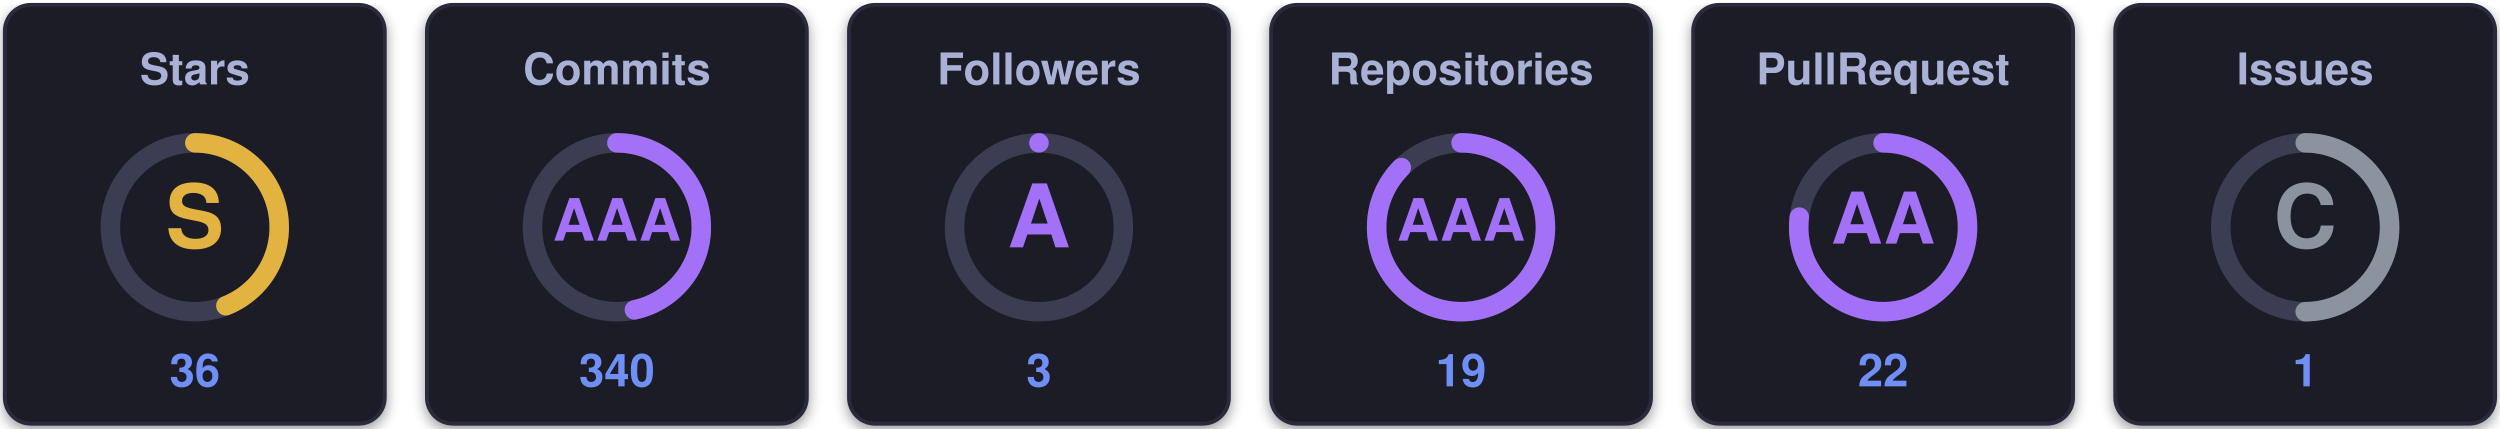
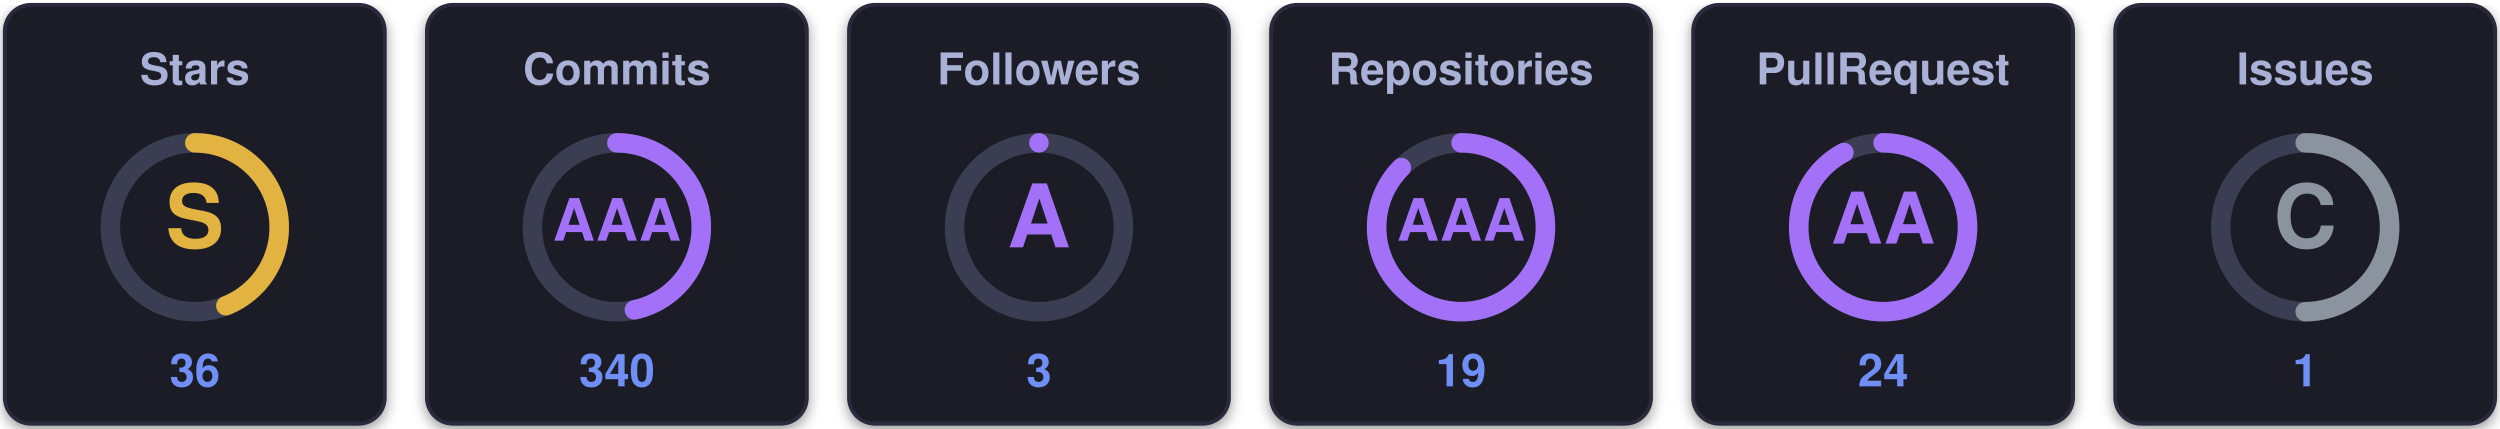
<svg xmlns="http://www.w3.org/2000/svg" width="770" height="132" viewBox="0 0 770 132" role="img" aria-label="uzuchan's trophies">
  <defs>
    <filter id="sh" x="-20%" y="-20%" width="140%" height="140%">
      <feDropShadow dx="0" dy="1.5" stdDeviation="2" flood-color="#000000" flood-opacity="0.4" />
    </filter>
  </defs>
  <g transform="translate(0,0)">
    <rect x="1.5" y="1.5" width="117" height="129" rx="8" fill="#1a1b27" stroke="#2a2c3d" stroke-width="1.2" filter="url(#sh)" />
    <text x="60" y="26" text-anchor="middle" font-family="Segoe UI, Helvetica, Arial, sans-serif" font-size="13.5" font-weight="700" fill="#a9b1d6">Stars</text>
    <circle cx="60" cy="70" r="26" fill="none" stroke="#3b3e52" stroke-width="6" />
    <circle cx="60" cy="70" r="26" fill="none" stroke="#e3b341" stroke-width="6" stroke-linecap="round" stroke-dasharray="71.88 163.36" transform="rotate(-90 60 70)" />
    <text x="60" y="70" text-anchor="middle" dominant-baseline="central" font-family="Segoe UI, Helvetica, Arial, sans-serif" font-size="27" font-weight="800" fill="#e3b341">S</text>
    <text x="60" y="119" text-anchor="middle" font-family="Segoe UI, Helvetica, Arial, sans-serif" font-size="14" font-weight="700" fill="#6f8ff7">36</text>
  </g>
  <g transform="translate(130,0)">
    <rect x="1.5" y="1.5" width="117" height="129" rx="8" fill="#1a1b27" stroke="#2a2c3d" stroke-width="1.2" filter="url(#sh)" />
    <text x="60" y="26" text-anchor="middle" font-family="Segoe UI, Helvetica, Arial, sans-serif" font-size="13.5" font-weight="700" fill="#a9b1d6">Commits</text>
    <circle cx="60" cy="70" r="26" fill="none" stroke="#3b3e52" stroke-width="6" />
    <circle cx="60" cy="70" r="26" fill="none" stroke="#a371f7" stroke-width="6" stroke-linecap="round" stroke-dasharray="76.24 163.36" transform="rotate(-90 60 70)" />
    <text x="60" y="70" text-anchor="middle" dominant-baseline="central" font-family="Segoe UI, Helvetica, Arial, sans-serif" font-size="18" font-weight="800" fill="#a371f7">AAA</text>
    <text x="60" y="119" text-anchor="middle" font-family="Segoe UI, Helvetica, Arial, sans-serif" font-size="14" font-weight="700" fill="#6f8ff7">340</text>
  </g>
  <g transform="translate(260,0)">
    <rect x="1.5" y="1.5" width="117" height="129" rx="8" fill="#1a1b27" stroke="#2a2c3d" stroke-width="1.2" filter="url(#sh)" />
    <text x="60" y="26" text-anchor="middle" font-family="Segoe UI, Helvetica, Arial, sans-serif" font-size="13.5" font-weight="700" fill="#a9b1d6">Followers</text>
    <circle cx="60" cy="70" r="26" fill="none" stroke="#3b3e52" stroke-width="6" />
    <circle cx="60" cy="70" r="26" fill="none" stroke="#a371f7" stroke-width="6" stroke-linecap="round" stroke-dasharray="0.00 163.36" transform="rotate(-90 60 70)" />
    <text x="60" y="70" text-anchor="middle" dominant-baseline="central" font-family="Segoe UI, Helvetica, Arial, sans-serif" font-size="27" font-weight="800" fill="#a371f7">A</text>
    <text x="60" y="119" text-anchor="middle" font-family="Segoe UI, Helvetica, Arial, sans-serif" font-size="14" font-weight="700" fill="#6f8ff7">3</text>
  </g>
  <g transform="translate(390,0)">
    <rect x="1.5" y="1.5" width="117" height="129" rx="8" fill="#1a1b27" stroke="#2a2c3d" stroke-width="1.2" filter="url(#sh)" />
    <text x="60" y="26" text-anchor="middle" font-family="Segoe UI, Helvetica, Arial, sans-serif" font-size="13.5" font-weight="700" fill="#a9b1d6">Repositories</text>
    <circle cx="60" cy="70" r="26" fill="none" stroke="#3b3e52" stroke-width="6" />
    <circle cx="60" cy="70" r="26" fill="none" stroke="#a371f7" stroke-width="6" stroke-linecap="round" stroke-dasharray="142.94 163.36" transform="rotate(-90 60 70)" />
    <text x="60" y="70" text-anchor="middle" dominant-baseline="central" font-family="Segoe UI, Helvetica, Arial, sans-serif" font-size="18" font-weight="800" fill="#a371f7">AAA</text>
    <text x="60" y="119" text-anchor="middle" font-family="Segoe UI, Helvetica, Arial, sans-serif" font-size="14" font-weight="700" fill="#6f8ff7">19</text>
  </g>
  <g transform="translate(520,0)">
    <rect x="1.5" y="1.5" width="117" height="129" rx="8" fill="#1a1b27" stroke="#2a2c3d" stroke-width="1.2" filter="url(#sh)" />
    <text x="60" y="26" text-anchor="middle" font-family="Segoe UI, Helvetica, Arial, sans-serif" font-size="13.5" font-weight="700" fill="#a9b1d6">PullRequest</text>
    <circle cx="60" cy="70" r="26" fill="none" stroke="#3b3e52" stroke-width="6" />
-     <circle cx="60" cy="70" r="26" fill="none" stroke="#a371f7" stroke-width="6" stroke-linecap="round" stroke-dasharray="125.66 163.36" transform="rotate(-90 60 70)" />
+     <circle cx="60" cy="70" r="26" fill="none" stroke="#a371f7" stroke-width="6" stroke-linecap="round" stroke-dasharray="150.80 163.36" transform="rotate(-90 60 70)" />
    <text x="60" y="70" text-anchor="middle" dominant-baseline="central" font-family="Segoe UI, Helvetica, Arial, sans-serif" font-size="22" font-weight="800" fill="#a371f7">AA</text>
-     <text x="60" y="119" text-anchor="middle" font-family="Segoe UI, Helvetica, Arial, sans-serif" font-size="14" font-weight="700" fill="#6f8ff7">22</text>
+     <text x="60" y="119" text-anchor="middle" font-family="Segoe UI, Helvetica, Arial, sans-serif" font-size="14" font-weight="700" fill="#6f8ff7">24</text>
  </g>
  <g transform="translate(650,0)">
    <rect x="1.5" y="1.5" width="117" height="129" rx="8" fill="#1a1b27" stroke="#2a2c3d" stroke-width="1.2" filter="url(#sh)" />
    <text x="60" y="26" text-anchor="middle" font-family="Segoe UI, Helvetica, Arial, sans-serif" font-size="13.5" font-weight="700" fill="#a9b1d6">Issues</text>
    <circle cx="60" cy="70" r="26" fill="none" stroke="#3b3e52" stroke-width="6" />
    <circle cx="60" cy="70" r="26" fill="none" stroke="#8b949e" stroke-width="6" stroke-linecap="round" stroke-dasharray="81.68 163.36" transform="rotate(-90 60 70)" />
    <text x="60" y="70" text-anchor="middle" dominant-baseline="central" font-family="Segoe UI, Helvetica, Arial, sans-serif" font-size="27" font-weight="800" fill="#8b949e">C</text>
    <text x="60" y="119" text-anchor="middle" font-family="Segoe UI, Helvetica, Arial, sans-serif" font-size="14" font-weight="700" fill="#6f8ff7">1</text>
  </g>
</svg>
